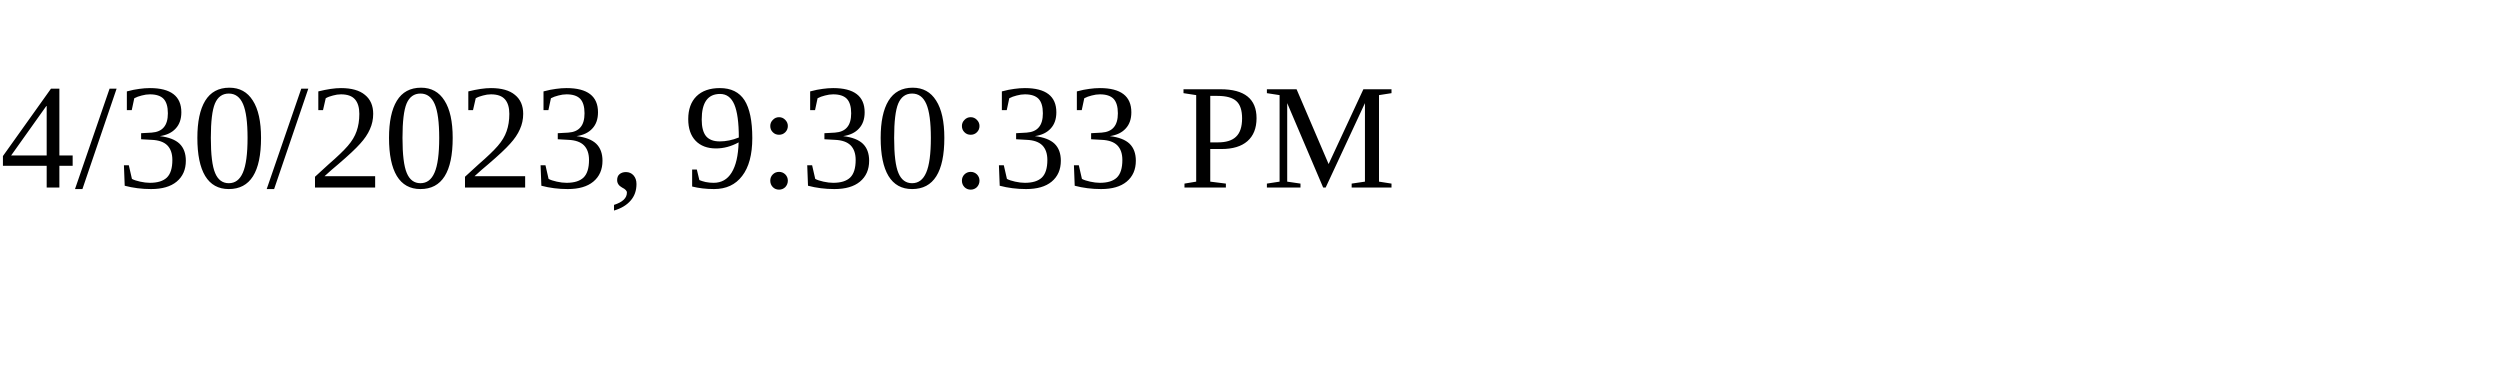
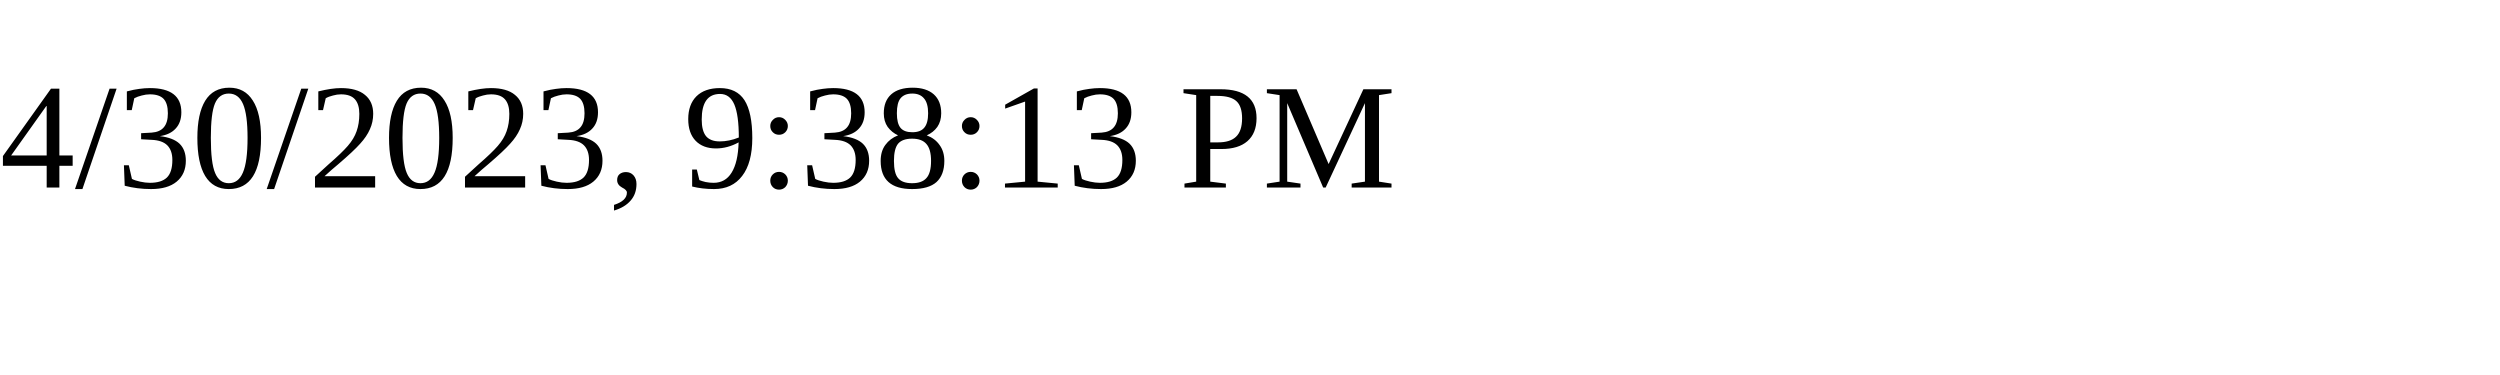
<svg xmlns="http://www.w3.org/2000/svg" height="30" width="200">
-   <text x="0" y="15">4/30/2023, 9:30:33 PM</text>
+   <text x="0" y="15">4/30/2023, 9:38:13 PM</text>
</svg>
